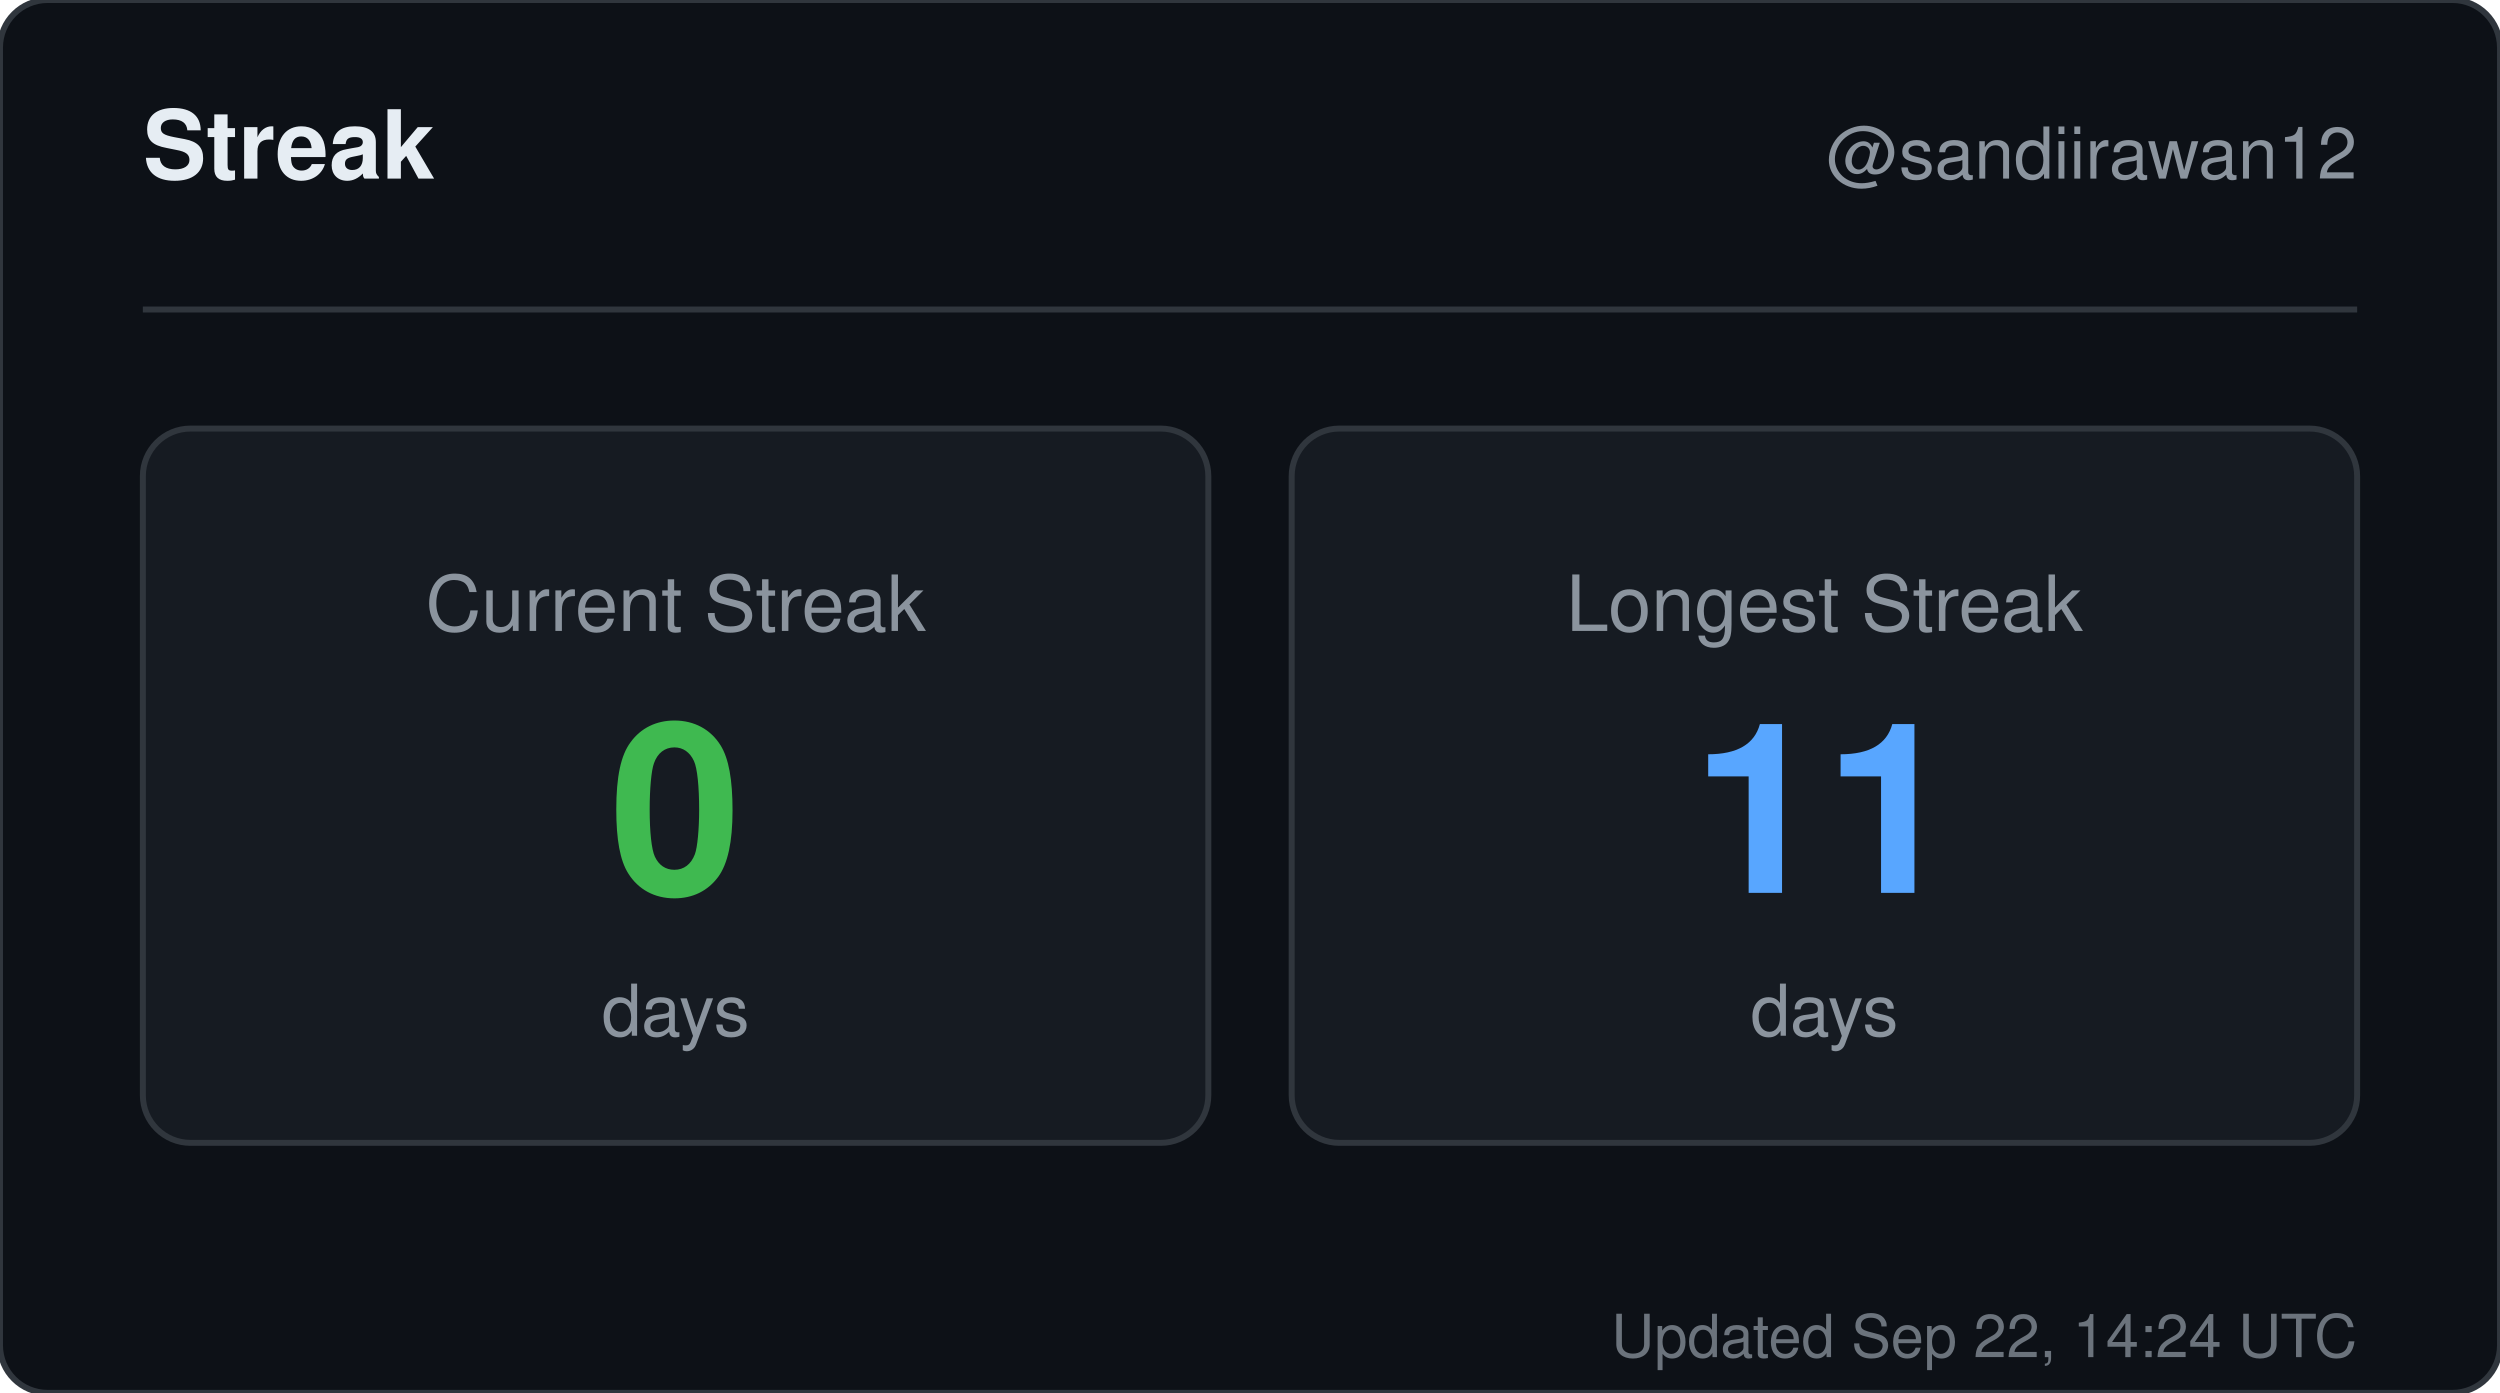
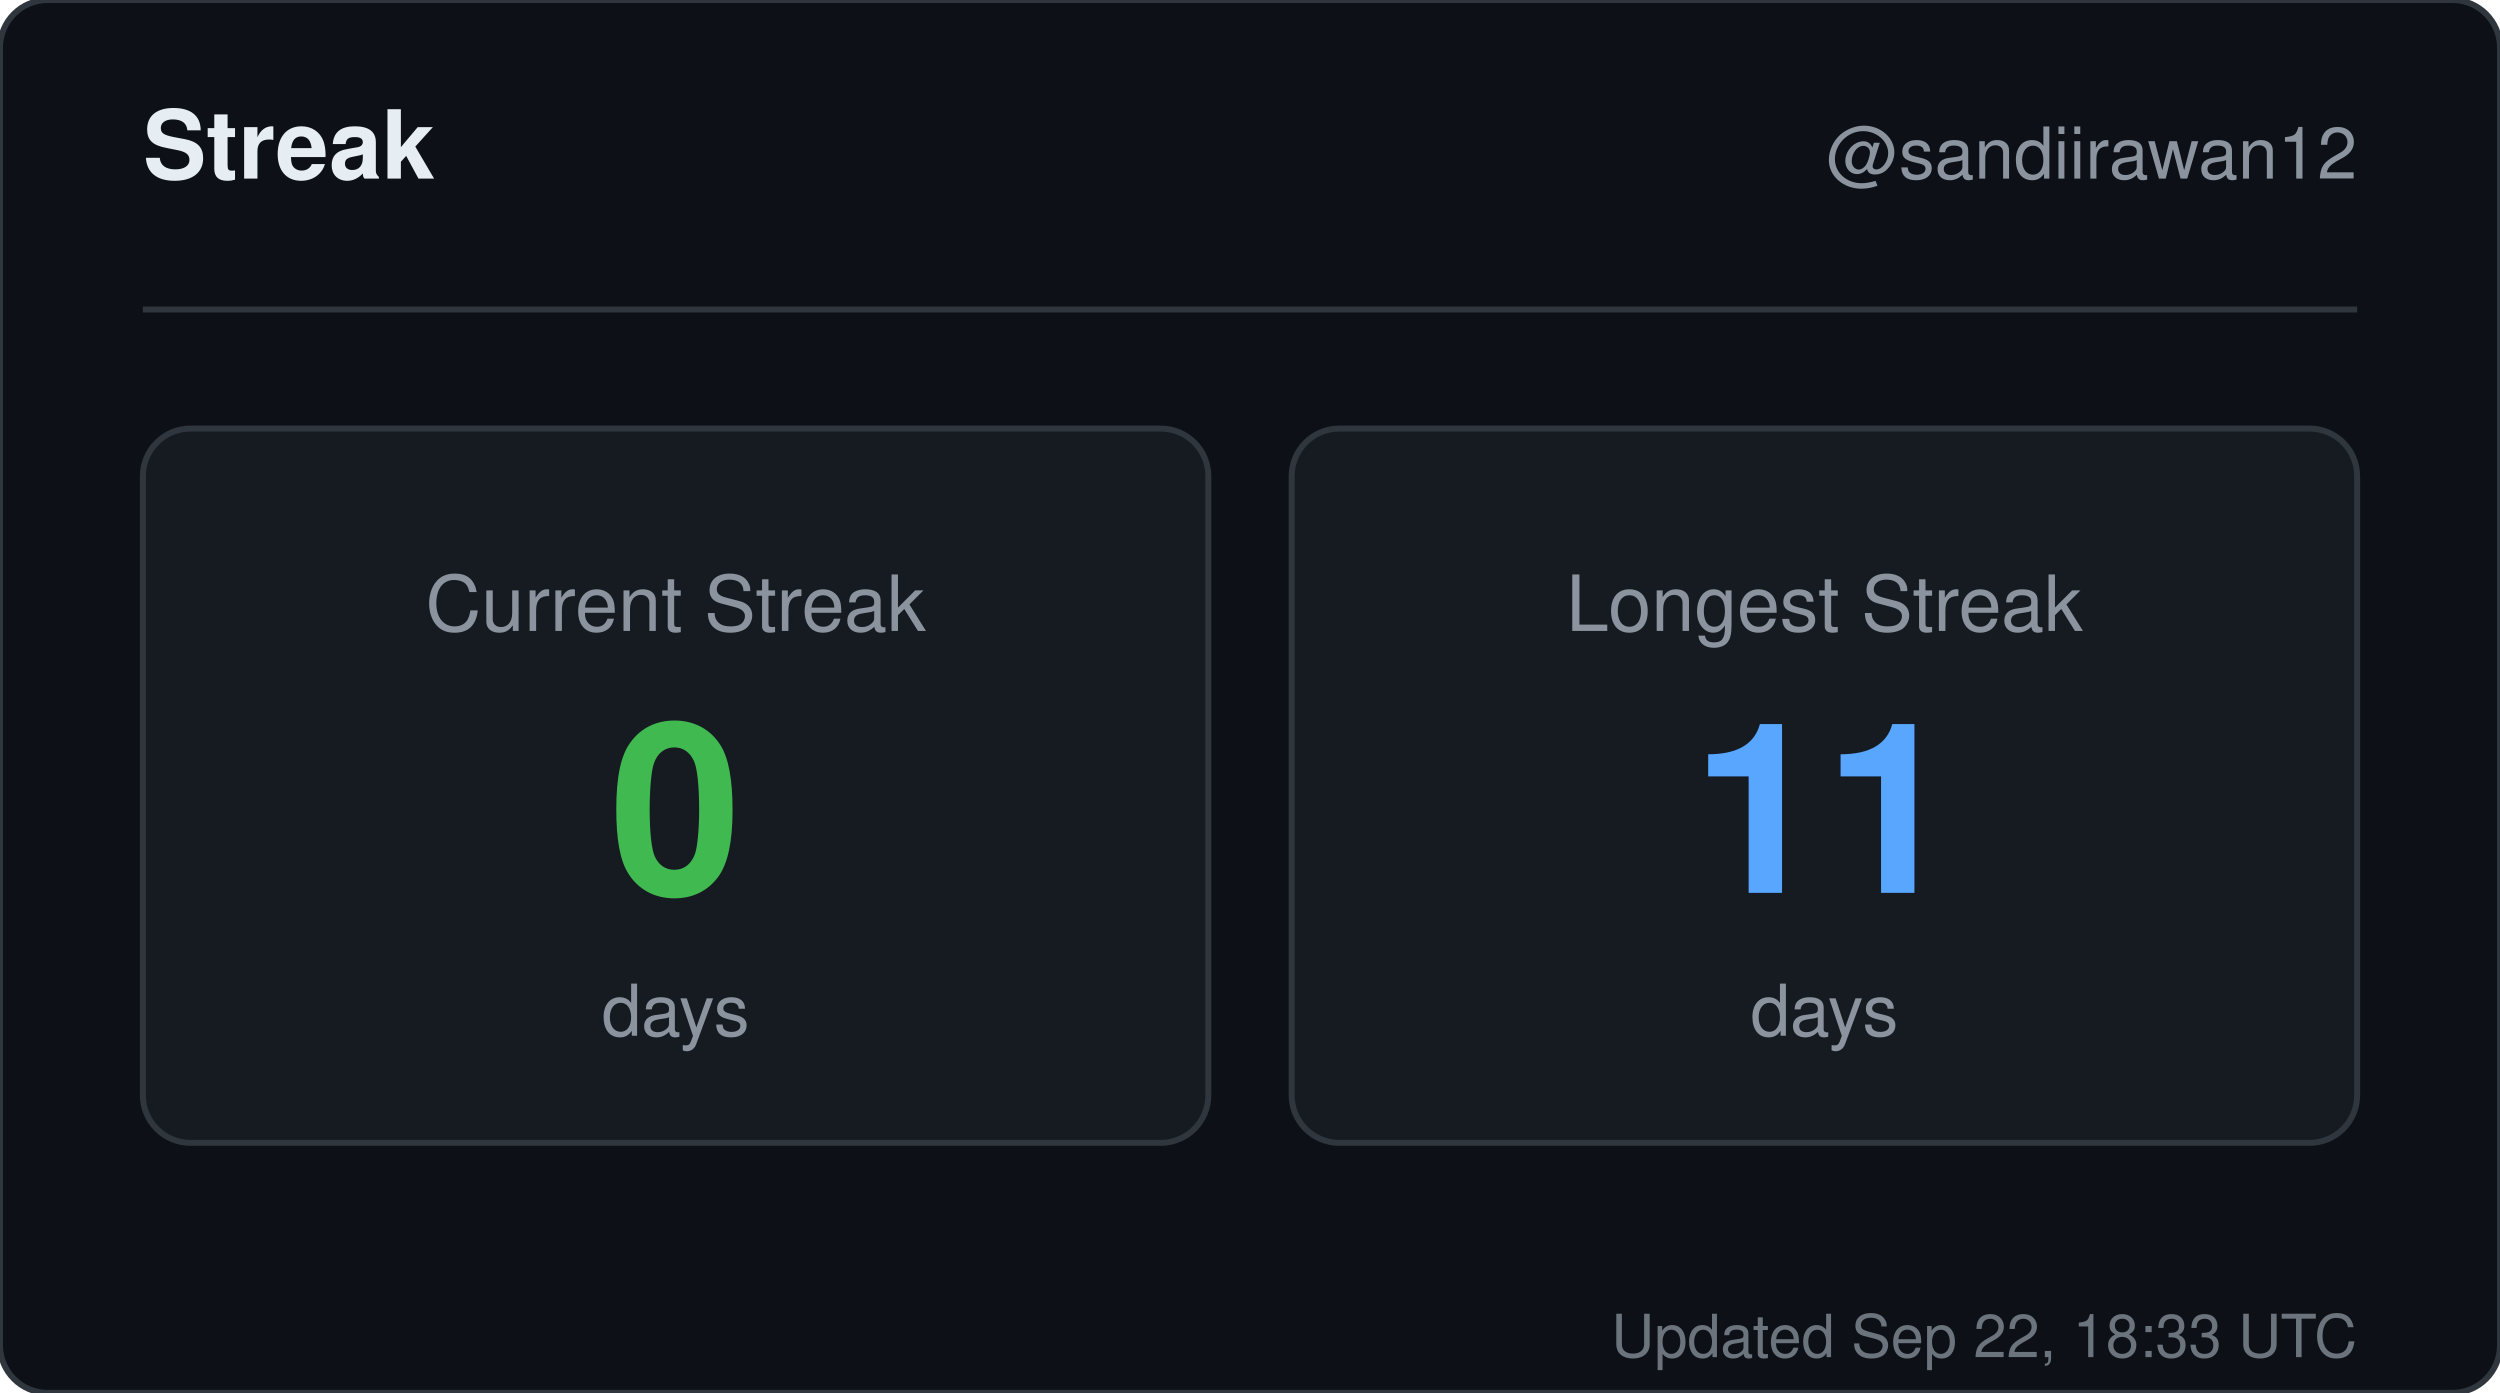
<svg xmlns="http://www.w3.org/2000/svg" width="420" height="234" viewBox="0 0 420 234" role="img" aria-label="Streak for sandiirawan12">
  <rect width="420" height="234" rx="8" fill="#0d1117" stroke="#30363d" />
  <g font-family="-apple-system, BlinkMacSystemFont, Segoe UI, Helvetica, Arial, sans-serif">
    <text x="24" y="30" fill="#e6edf3" font-size="16" font-weight="700">Streak</text>
    <text x="396" y="30" fill="#8b949e" font-size="12" text-anchor="end">@sandiirawan12</text>
    <line x1="24" y1="52" x2="396" y2="52" stroke="#30363d" />
    <rect x="24" y="72" width="179" height="120" rx="8" fill="#161b22" stroke="#30363d" />
    <text x="113.5" y="106" fill="#8b949e" font-size="13" text-anchor="middle">Current Streak</text>
    <text x="113.5" y="150" fill="#3fb950" font-size="40" font-weight="700" text-anchor="middle">0</text>
    <text x="113.5" y="174" fill="#8b949e" font-size="12" text-anchor="middle">days</text>
    <rect x="217" y="72" width="179" height="120" rx="8" fill="#161b22" stroke="#30363d" />
    <text x="306.5" y="106" fill="#8b949e" font-size="13" text-anchor="middle">Longest Streak</text>
    <text x="306.5" y="150" fill="#58a6ff" font-size="40" font-weight="700" text-anchor="middle">11</text>
    <text x="306.5" y="174" fill="#8b949e" font-size="12" text-anchor="middle">days</text>
-     <text x="396" y="228" fill="#8b949e" font-size="10" text-anchor="end" opacity="0.75">Updated Sep 22, 14:24 UTC</text>
+     <text x="396" y="228" fill="#8b949e" font-size="10" text-anchor="end" opacity="0.75">Updated Sep 22, 18:33 UTC</text>
  </g>
</svg>
